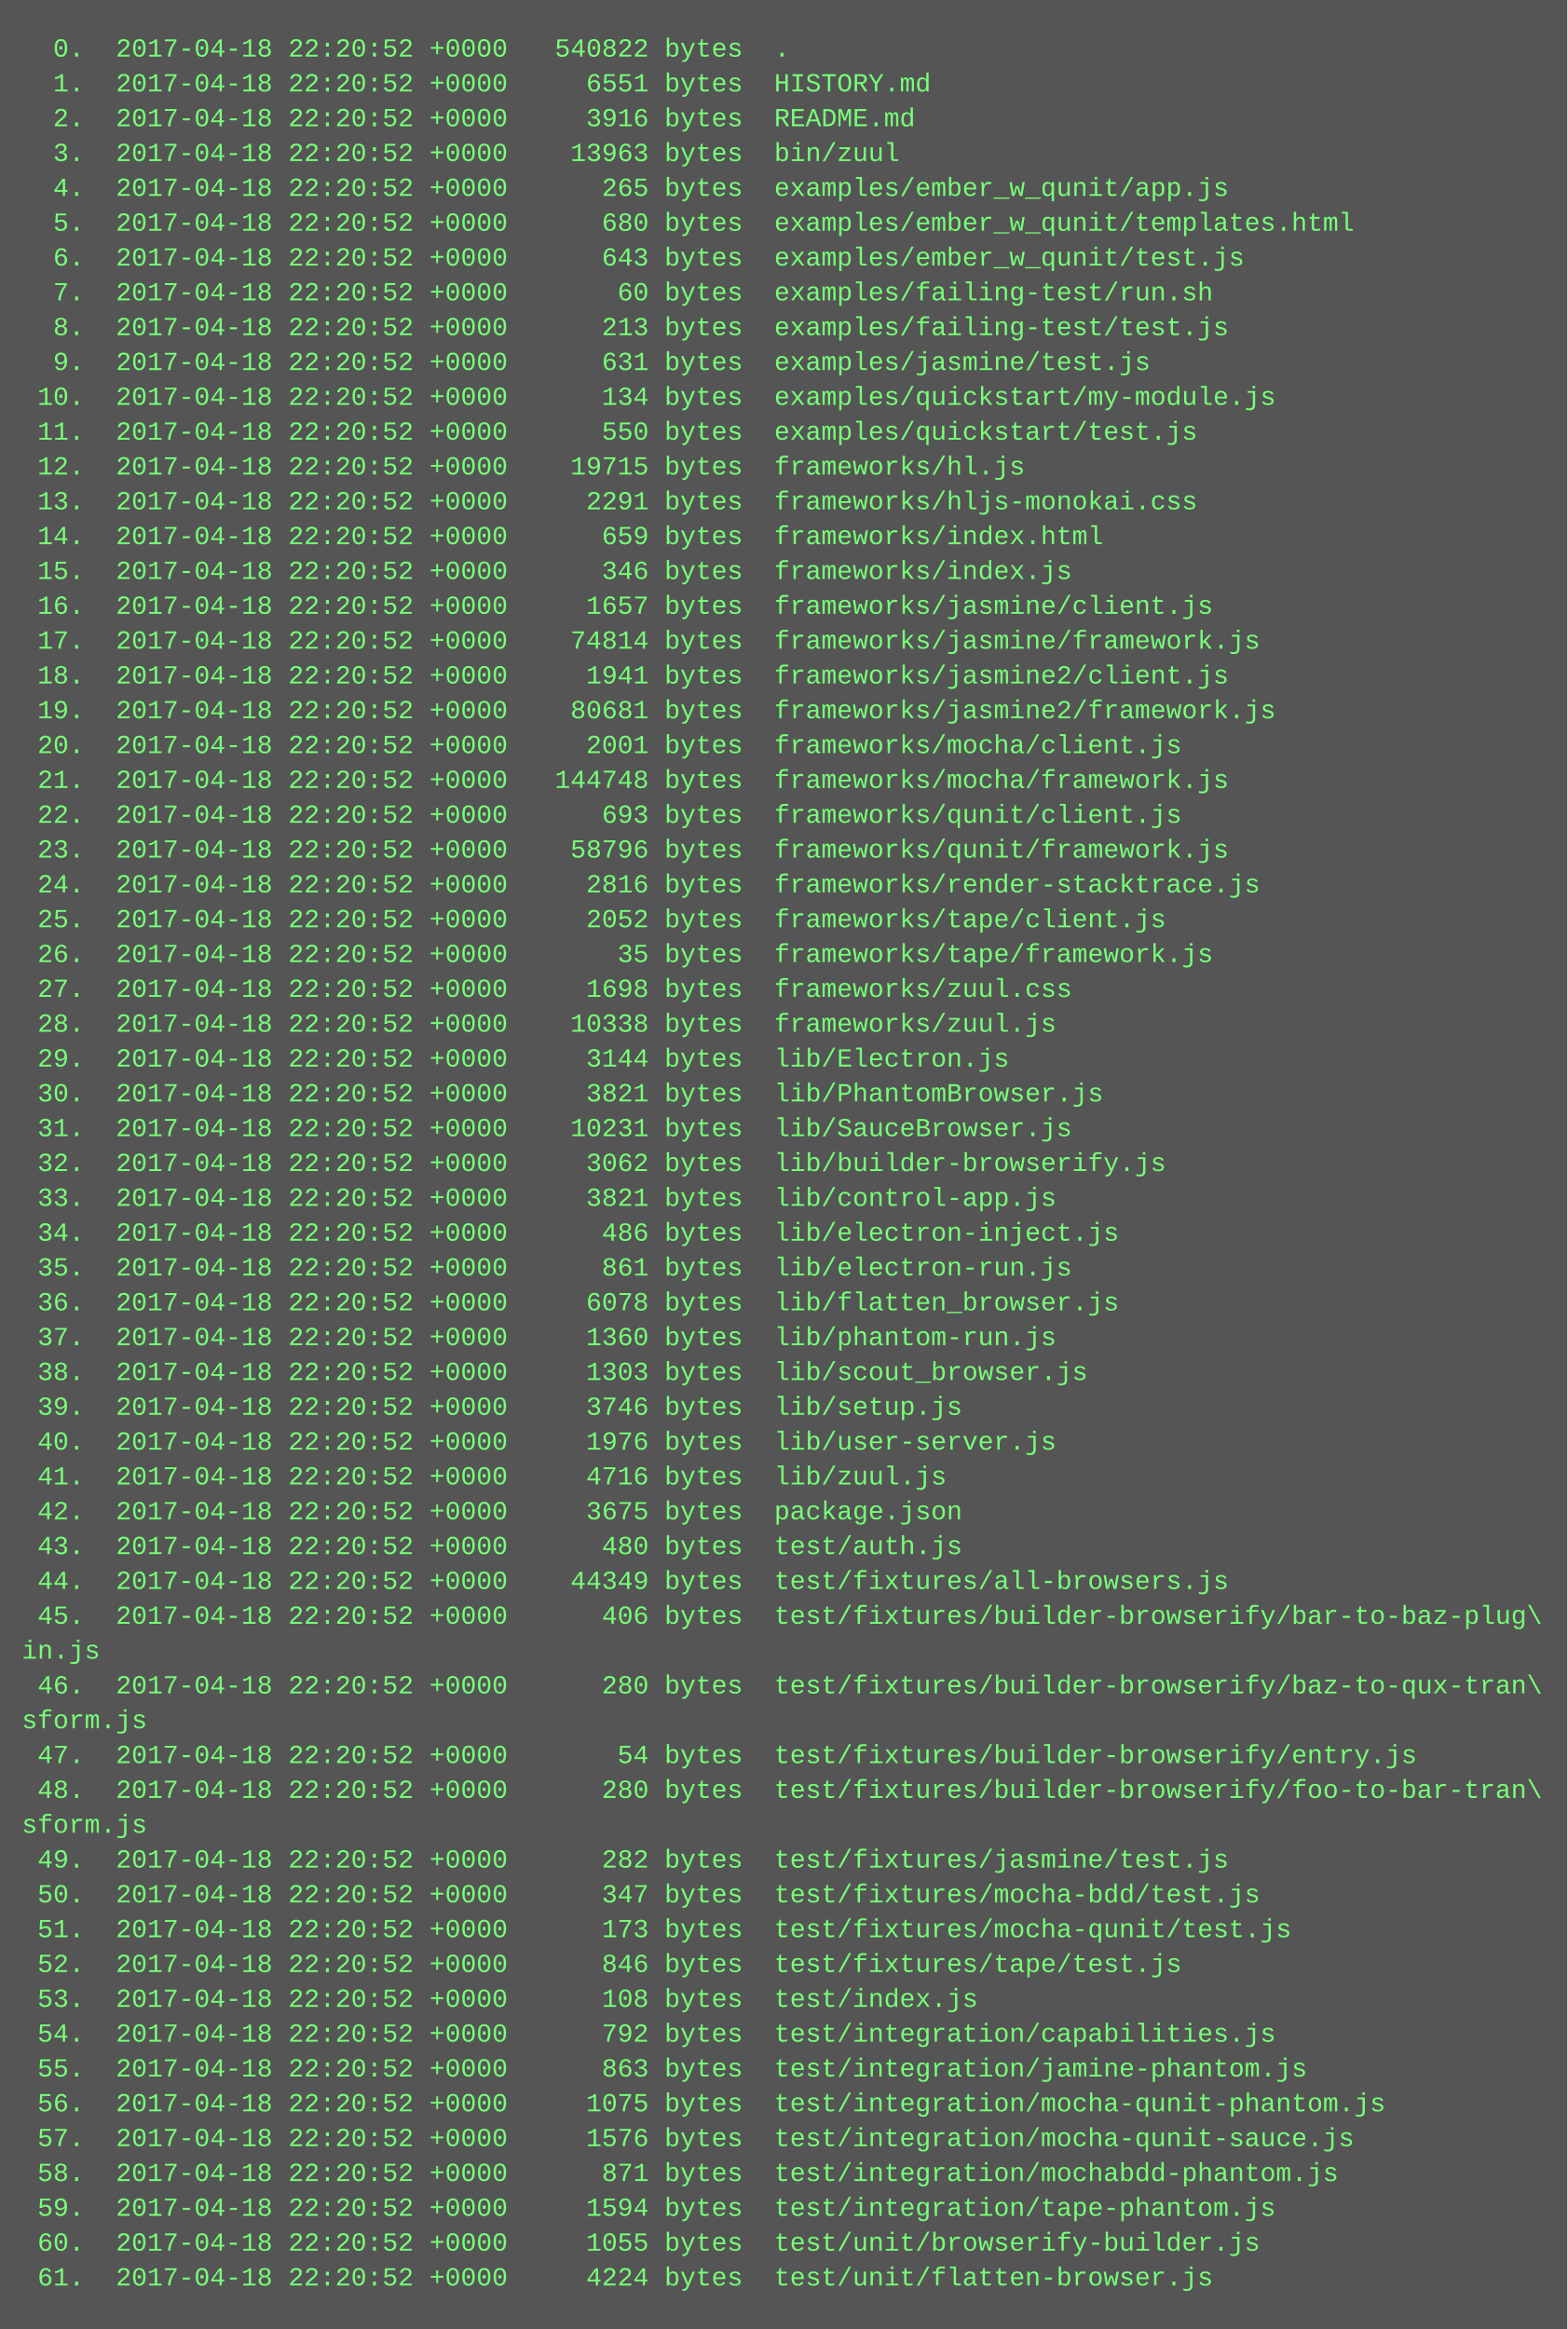
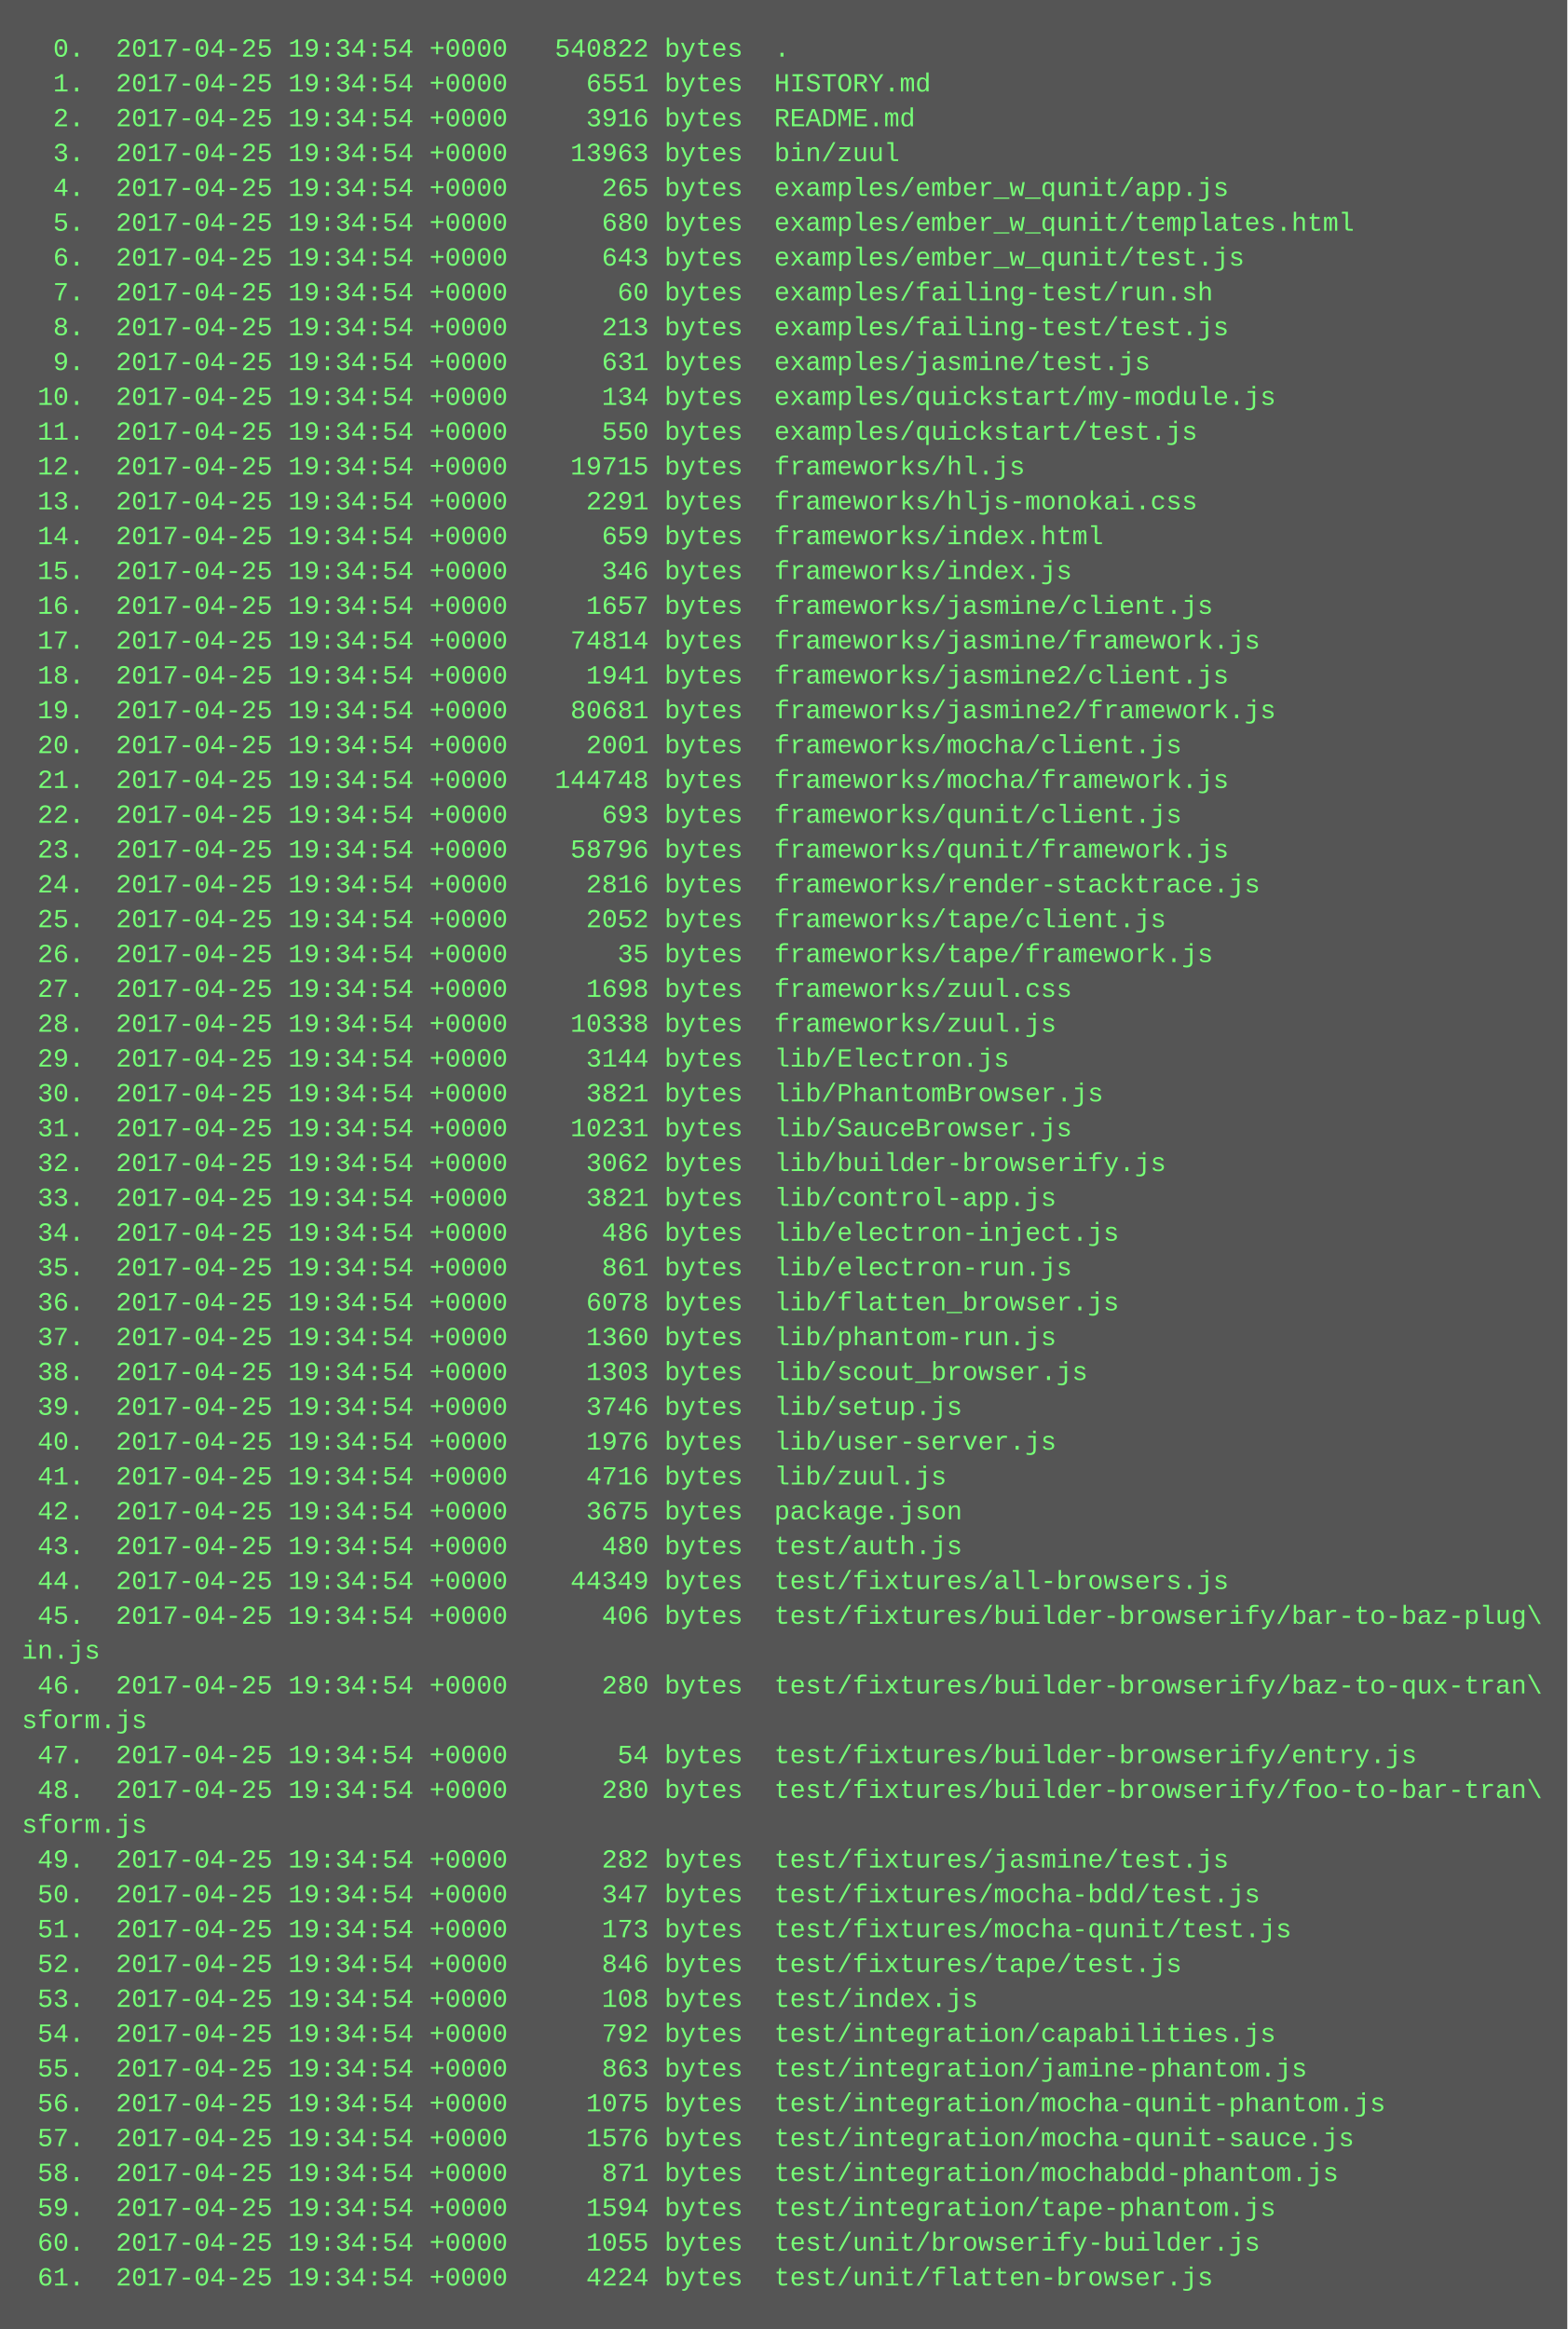
<svg xmlns="http://www.w3.org/2000/svg" height="1070" width="720">
  <rect height="1070" fill="#555" width="720" />
  <text fill="#7f7" font-family="Courier New" font-size="12" xml:space="preserve">
-     <tspan x="10" y="26">  0.  2017-04-18 22:20:52 +0000   540822 bytes  .</tspan>
-     <tspan x="10" y="42">  1.  2017-04-18 22:20:52 +0000     6551 bytes  HISTORY.md</tspan>
-     <tspan x="10" y="58">  2.  2017-04-18 22:20:52 +0000     3916 bytes  README.md</tspan>
-     <tspan x="10" y="74">  3.  2017-04-18 22:20:52 +0000    13963 bytes  bin/zuul</tspan>
-     <tspan x="10" y="90">  4.  2017-04-18 22:20:52 +0000      265 bytes  examples/ember_w_qunit/app.js</tspan>
-     <tspan x="10" y="106">  5.  2017-04-18 22:20:52 +0000      680 bytes  examples/ember_w_qunit/templates.html</tspan>
-     <tspan x="10" y="122">  6.  2017-04-18 22:20:52 +0000      643 bytes  examples/ember_w_qunit/test.js</tspan>
-     <tspan x="10" y="138">  7.  2017-04-18 22:20:52 +0000       60 bytes  examples/failing-test/run.sh</tspan>
-     <tspan x="10" y="154">  8.  2017-04-18 22:20:52 +0000      213 bytes  examples/failing-test/test.js</tspan>
-     <tspan x="10" y="170">  9.  2017-04-18 22:20:52 +0000      631 bytes  examples/jasmine/test.js</tspan>
-     <tspan x="10" y="186"> 10.  2017-04-18 22:20:52 +0000      134 bytes  examples/quickstart/my-module.js</tspan>
-     <tspan x="10" y="202"> 11.  2017-04-18 22:20:52 +0000      550 bytes  examples/quickstart/test.js</tspan>
-     <tspan x="10" y="218"> 12.  2017-04-18 22:20:52 +0000    19715 bytes  frameworks/hl.js</tspan>
-     <tspan x="10" y="234"> 13.  2017-04-18 22:20:52 +0000     2291 bytes  frameworks/hljs-monokai.css</tspan>
-     <tspan x="10" y="250"> 14.  2017-04-18 22:20:52 +0000      659 bytes  frameworks/index.html</tspan>
-     <tspan x="10" y="266"> 15.  2017-04-18 22:20:52 +0000      346 bytes  frameworks/index.js</tspan>
-     <tspan x="10" y="282"> 16.  2017-04-18 22:20:52 +0000     1657 bytes  frameworks/jasmine/client.js</tspan>
-     <tspan x="10" y="298"> 17.  2017-04-18 22:20:52 +0000    74814 bytes  frameworks/jasmine/framework.js</tspan>
-     <tspan x="10" y="314"> 18.  2017-04-18 22:20:52 +0000     1941 bytes  frameworks/jasmine2/client.js</tspan>
-     <tspan x="10" y="330"> 19.  2017-04-18 22:20:52 +0000    80681 bytes  frameworks/jasmine2/framework.js</tspan>
-     <tspan x="10" y="346"> 20.  2017-04-18 22:20:52 +0000     2001 bytes  frameworks/mocha/client.js</tspan>
-     <tspan x="10" y="362"> 21.  2017-04-18 22:20:52 +0000   144748 bytes  frameworks/mocha/framework.js</tspan>
-     <tspan x="10" y="378"> 22.  2017-04-18 22:20:52 +0000      693 bytes  frameworks/qunit/client.js</tspan>
-     <tspan x="10" y="394"> 23.  2017-04-18 22:20:52 +0000    58796 bytes  frameworks/qunit/framework.js</tspan>
-     <tspan x="10" y="410"> 24.  2017-04-18 22:20:52 +0000     2816 bytes  frameworks/render-stacktrace.js</tspan>
-     <tspan x="10" y="426"> 25.  2017-04-18 22:20:52 +0000     2052 bytes  frameworks/tape/client.js</tspan>
-     <tspan x="10" y="442"> 26.  2017-04-18 22:20:52 +0000       35 bytes  frameworks/tape/framework.js</tspan>
-     <tspan x="10" y="458"> 27.  2017-04-18 22:20:52 +0000     1698 bytes  frameworks/zuul.css</tspan>
-     <tspan x="10" y="474"> 28.  2017-04-18 22:20:52 +0000    10338 bytes  frameworks/zuul.js</tspan>
-     <tspan x="10" y="490"> 29.  2017-04-18 22:20:52 +0000     3144 bytes  lib/Electron.js</tspan>
-     <tspan x="10" y="506"> 30.  2017-04-18 22:20:52 +0000     3821 bytes  lib/PhantomBrowser.js</tspan>
-     <tspan x="10" y="522"> 31.  2017-04-18 22:20:52 +0000    10231 bytes  lib/SauceBrowser.js</tspan>
-     <tspan x="10" y="538"> 32.  2017-04-18 22:20:52 +0000     3062 bytes  lib/builder-browserify.js</tspan>
-     <tspan x="10" y="554"> 33.  2017-04-18 22:20:52 +0000     3821 bytes  lib/control-app.js</tspan>
-     <tspan x="10" y="570"> 34.  2017-04-18 22:20:52 +0000      486 bytes  lib/electron-inject.js</tspan>
-     <tspan x="10" y="586"> 35.  2017-04-18 22:20:52 +0000      861 bytes  lib/electron-run.js</tspan>
-     <tspan x="10" y="602"> 36.  2017-04-18 22:20:52 +0000     6078 bytes  lib/flatten_browser.js</tspan>
-     <tspan x="10" y="618"> 37.  2017-04-18 22:20:52 +0000     1360 bytes  lib/phantom-run.js</tspan>
-     <tspan x="10" y="634"> 38.  2017-04-18 22:20:52 +0000     1303 bytes  lib/scout_browser.js</tspan>
-     <tspan x="10" y="650"> 39.  2017-04-18 22:20:52 +0000     3746 bytes  lib/setup.js</tspan>
-     <tspan x="10" y="666"> 40.  2017-04-18 22:20:52 +0000     1976 bytes  lib/user-server.js</tspan>
-     <tspan x="10" y="682"> 41.  2017-04-18 22:20:52 +0000     4716 bytes  lib/zuul.js</tspan>
-     <tspan x="10" y="698"> 42.  2017-04-18 22:20:52 +0000     3675 bytes  package.json</tspan>
-     <tspan x="10" y="714"> 43.  2017-04-18 22:20:52 +0000      480 bytes  test/auth.js</tspan>
-     <tspan x="10" y="730"> 44.  2017-04-18 22:20:52 +0000    44349 bytes  test/fixtures/all-browsers.js</tspan>
-     <tspan x="10" y="746"> 45.  2017-04-18 22:20:52 +0000      406 bytes  test/fixtures/builder-browserify/bar-to-baz-plug\</tspan>
+     <tspan x="10" y="26">  0.  2017-04-25 19:34:54 +0000   540822 bytes  .</tspan>
+     <tspan x="10" y="42">  1.  2017-04-25 19:34:54 +0000     6551 bytes  HISTORY.md</tspan>
+     <tspan x="10" y="58">  2.  2017-04-25 19:34:54 +0000     3916 bytes  README.md</tspan>
+     <tspan x="10" y="74">  3.  2017-04-25 19:34:54 +0000    13963 bytes  bin/zuul</tspan>
+     <tspan x="10" y="90">  4.  2017-04-25 19:34:54 +0000      265 bytes  examples/ember_w_qunit/app.js</tspan>
+     <tspan x="10" y="106">  5.  2017-04-25 19:34:54 +0000      680 bytes  examples/ember_w_qunit/templates.html</tspan>
+     <tspan x="10" y="122">  6.  2017-04-25 19:34:54 +0000      643 bytes  examples/ember_w_qunit/test.js</tspan>
+     <tspan x="10" y="138">  7.  2017-04-25 19:34:54 +0000       60 bytes  examples/failing-test/run.sh</tspan>
+     <tspan x="10" y="154">  8.  2017-04-25 19:34:54 +0000      213 bytes  examples/failing-test/test.js</tspan>
+     <tspan x="10" y="170">  9.  2017-04-25 19:34:54 +0000      631 bytes  examples/jasmine/test.js</tspan>
+     <tspan x="10" y="186"> 10.  2017-04-25 19:34:54 +0000      134 bytes  examples/quickstart/my-module.js</tspan>
+     <tspan x="10" y="202"> 11.  2017-04-25 19:34:54 +0000      550 bytes  examples/quickstart/test.js</tspan>
+     <tspan x="10" y="218"> 12.  2017-04-25 19:34:54 +0000    19715 bytes  frameworks/hl.js</tspan>
+     <tspan x="10" y="234"> 13.  2017-04-25 19:34:54 +0000     2291 bytes  frameworks/hljs-monokai.css</tspan>
+     <tspan x="10" y="250"> 14.  2017-04-25 19:34:54 +0000      659 bytes  frameworks/index.html</tspan>
+     <tspan x="10" y="266"> 15.  2017-04-25 19:34:54 +0000      346 bytes  frameworks/index.js</tspan>
+     <tspan x="10" y="282"> 16.  2017-04-25 19:34:54 +0000     1657 bytes  frameworks/jasmine/client.js</tspan>
+     <tspan x="10" y="298"> 17.  2017-04-25 19:34:54 +0000    74814 bytes  frameworks/jasmine/framework.js</tspan>
+     <tspan x="10" y="314"> 18.  2017-04-25 19:34:54 +0000     1941 bytes  frameworks/jasmine2/client.js</tspan>
+     <tspan x="10" y="330"> 19.  2017-04-25 19:34:54 +0000    80681 bytes  frameworks/jasmine2/framework.js</tspan>
+     <tspan x="10" y="346"> 20.  2017-04-25 19:34:54 +0000     2001 bytes  frameworks/mocha/client.js</tspan>
+     <tspan x="10" y="362"> 21.  2017-04-25 19:34:54 +0000   144748 bytes  frameworks/mocha/framework.js</tspan>
+     <tspan x="10" y="378"> 22.  2017-04-25 19:34:54 +0000      693 bytes  frameworks/qunit/client.js</tspan>
+     <tspan x="10" y="394"> 23.  2017-04-25 19:34:54 +0000    58796 bytes  frameworks/qunit/framework.js</tspan>
+     <tspan x="10" y="410"> 24.  2017-04-25 19:34:54 +0000     2816 bytes  frameworks/render-stacktrace.js</tspan>
+     <tspan x="10" y="426"> 25.  2017-04-25 19:34:54 +0000     2052 bytes  frameworks/tape/client.js</tspan>
+     <tspan x="10" y="442"> 26.  2017-04-25 19:34:54 +0000       35 bytes  frameworks/tape/framework.js</tspan>
+     <tspan x="10" y="458"> 27.  2017-04-25 19:34:54 +0000     1698 bytes  frameworks/zuul.css</tspan>
+     <tspan x="10" y="474"> 28.  2017-04-25 19:34:54 +0000    10338 bytes  frameworks/zuul.js</tspan>
+     <tspan x="10" y="490"> 29.  2017-04-25 19:34:54 +0000     3144 bytes  lib/Electron.js</tspan>
+     <tspan x="10" y="506"> 30.  2017-04-25 19:34:54 +0000     3821 bytes  lib/PhantomBrowser.js</tspan>
+     <tspan x="10" y="522"> 31.  2017-04-25 19:34:54 +0000    10231 bytes  lib/SauceBrowser.js</tspan>
+     <tspan x="10" y="538"> 32.  2017-04-25 19:34:54 +0000     3062 bytes  lib/builder-browserify.js</tspan>
+     <tspan x="10" y="554"> 33.  2017-04-25 19:34:54 +0000     3821 bytes  lib/control-app.js</tspan>
+     <tspan x="10" y="570"> 34.  2017-04-25 19:34:54 +0000      486 bytes  lib/electron-inject.js</tspan>
+     <tspan x="10" y="586"> 35.  2017-04-25 19:34:54 +0000      861 bytes  lib/electron-run.js</tspan>
+     <tspan x="10" y="602"> 36.  2017-04-25 19:34:54 +0000     6078 bytes  lib/flatten_browser.js</tspan>
+     <tspan x="10" y="618"> 37.  2017-04-25 19:34:54 +0000     1360 bytes  lib/phantom-run.js</tspan>
+     <tspan x="10" y="634"> 38.  2017-04-25 19:34:54 +0000     1303 bytes  lib/scout_browser.js</tspan>
+     <tspan x="10" y="650"> 39.  2017-04-25 19:34:54 +0000     3746 bytes  lib/setup.js</tspan>
+     <tspan x="10" y="666"> 40.  2017-04-25 19:34:54 +0000     1976 bytes  lib/user-server.js</tspan>
+     <tspan x="10" y="682"> 41.  2017-04-25 19:34:54 +0000     4716 bytes  lib/zuul.js</tspan>
+     <tspan x="10" y="698"> 42.  2017-04-25 19:34:54 +0000     3675 bytes  package.json</tspan>
+     <tspan x="10" y="714"> 43.  2017-04-25 19:34:54 +0000      480 bytes  test/auth.js</tspan>
+     <tspan x="10" y="730"> 44.  2017-04-25 19:34:54 +0000    44349 bytes  test/fixtures/all-browsers.js</tspan>
+     <tspan x="10" y="746"> 45.  2017-04-25 19:34:54 +0000      406 bytes  test/fixtures/builder-browserify/bar-to-baz-plug\</tspan>
    <tspan x="10" y="762">in.js</tspan>
-     <tspan x="10" y="778"> 46.  2017-04-18 22:20:52 +0000      280 bytes  test/fixtures/builder-browserify/baz-to-qux-tran\</tspan>
+     <tspan x="10" y="778"> 46.  2017-04-25 19:34:54 +0000      280 bytes  test/fixtures/builder-browserify/baz-to-qux-tran\</tspan>
    <tspan x="10" y="794">sform.js</tspan>
-     <tspan x="10" y="810"> 47.  2017-04-18 22:20:52 +0000       54 bytes  test/fixtures/builder-browserify/entry.js</tspan>
-     <tspan x="10" y="826"> 48.  2017-04-18 22:20:52 +0000      280 bytes  test/fixtures/builder-browserify/foo-to-bar-tran\</tspan>
+     <tspan x="10" y="810"> 47.  2017-04-25 19:34:54 +0000       54 bytes  test/fixtures/builder-browserify/entry.js</tspan>
+     <tspan x="10" y="826"> 48.  2017-04-25 19:34:54 +0000      280 bytes  test/fixtures/builder-browserify/foo-to-bar-tran\</tspan>
    <tspan x="10" y="842">sform.js</tspan>
-     <tspan x="10" y="858"> 49.  2017-04-18 22:20:52 +0000      282 bytes  test/fixtures/jasmine/test.js</tspan>
-     <tspan x="10" y="874"> 50.  2017-04-18 22:20:52 +0000      347 bytes  test/fixtures/mocha-bdd/test.js</tspan>
-     <tspan x="10" y="890"> 51.  2017-04-18 22:20:52 +0000      173 bytes  test/fixtures/mocha-qunit/test.js</tspan>
-     <tspan x="10" y="906"> 52.  2017-04-18 22:20:52 +0000      846 bytes  test/fixtures/tape/test.js</tspan>
-     <tspan x="10" y="922"> 53.  2017-04-18 22:20:52 +0000      108 bytes  test/index.js</tspan>
-     <tspan x="10" y="938"> 54.  2017-04-18 22:20:52 +0000      792 bytes  test/integration/capabilities.js</tspan>
-     <tspan x="10" y="954"> 55.  2017-04-18 22:20:52 +0000      863 bytes  test/integration/jamine-phantom.js</tspan>
-     <tspan x="10" y="970"> 56.  2017-04-18 22:20:52 +0000     1075 bytes  test/integration/mocha-qunit-phantom.js</tspan>
-     <tspan x="10" y="986"> 57.  2017-04-18 22:20:52 +0000     1576 bytes  test/integration/mocha-qunit-sauce.js</tspan>
-     <tspan x="10" y="1002"> 58.  2017-04-18 22:20:52 +0000      871 bytes  test/integration/mochabdd-phantom.js</tspan>
-     <tspan x="10" y="1018"> 59.  2017-04-18 22:20:52 +0000     1594 bytes  test/integration/tape-phantom.js</tspan>
-     <tspan x="10" y="1034"> 60.  2017-04-18 22:20:52 +0000     1055 bytes  test/unit/browserify-builder.js</tspan>
-     <tspan x="10" y="1050"> 61.  2017-04-18 22:20:52 +0000     4224 bytes  test/unit/flatten-browser.js</tspan>
+     <tspan x="10" y="858"> 49.  2017-04-25 19:34:54 +0000      282 bytes  test/fixtures/jasmine/test.js</tspan>
+     <tspan x="10" y="874"> 50.  2017-04-25 19:34:54 +0000      347 bytes  test/fixtures/mocha-bdd/test.js</tspan>
+     <tspan x="10" y="890"> 51.  2017-04-25 19:34:54 +0000      173 bytes  test/fixtures/mocha-qunit/test.js</tspan>
+     <tspan x="10" y="906"> 52.  2017-04-25 19:34:54 +0000      846 bytes  test/fixtures/tape/test.js</tspan>
+     <tspan x="10" y="922"> 53.  2017-04-25 19:34:54 +0000      108 bytes  test/index.js</tspan>
+     <tspan x="10" y="938"> 54.  2017-04-25 19:34:54 +0000      792 bytes  test/integration/capabilities.js</tspan>
+     <tspan x="10" y="954"> 55.  2017-04-25 19:34:54 +0000      863 bytes  test/integration/jamine-phantom.js</tspan>
+     <tspan x="10" y="970"> 56.  2017-04-25 19:34:54 +0000     1075 bytes  test/integration/mocha-qunit-phantom.js</tspan>
+     <tspan x="10" y="986"> 57.  2017-04-25 19:34:54 +0000     1576 bytes  test/integration/mocha-qunit-sauce.js</tspan>
+     <tspan x="10" y="1002"> 58.  2017-04-25 19:34:54 +0000      871 bytes  test/integration/mochabdd-phantom.js</tspan>
+     <tspan x="10" y="1018"> 59.  2017-04-25 19:34:54 +0000     1594 bytes  test/integration/tape-phantom.js</tspan>
+     <tspan x="10" y="1034"> 60.  2017-04-25 19:34:54 +0000     1055 bytes  test/unit/browserify-builder.js</tspan>
+     <tspan x="10" y="1050"> 61.  2017-04-25 19:34:54 +0000     4224 bytes  test/unit/flatten-browser.js</tspan>
  </text>
</svg>
